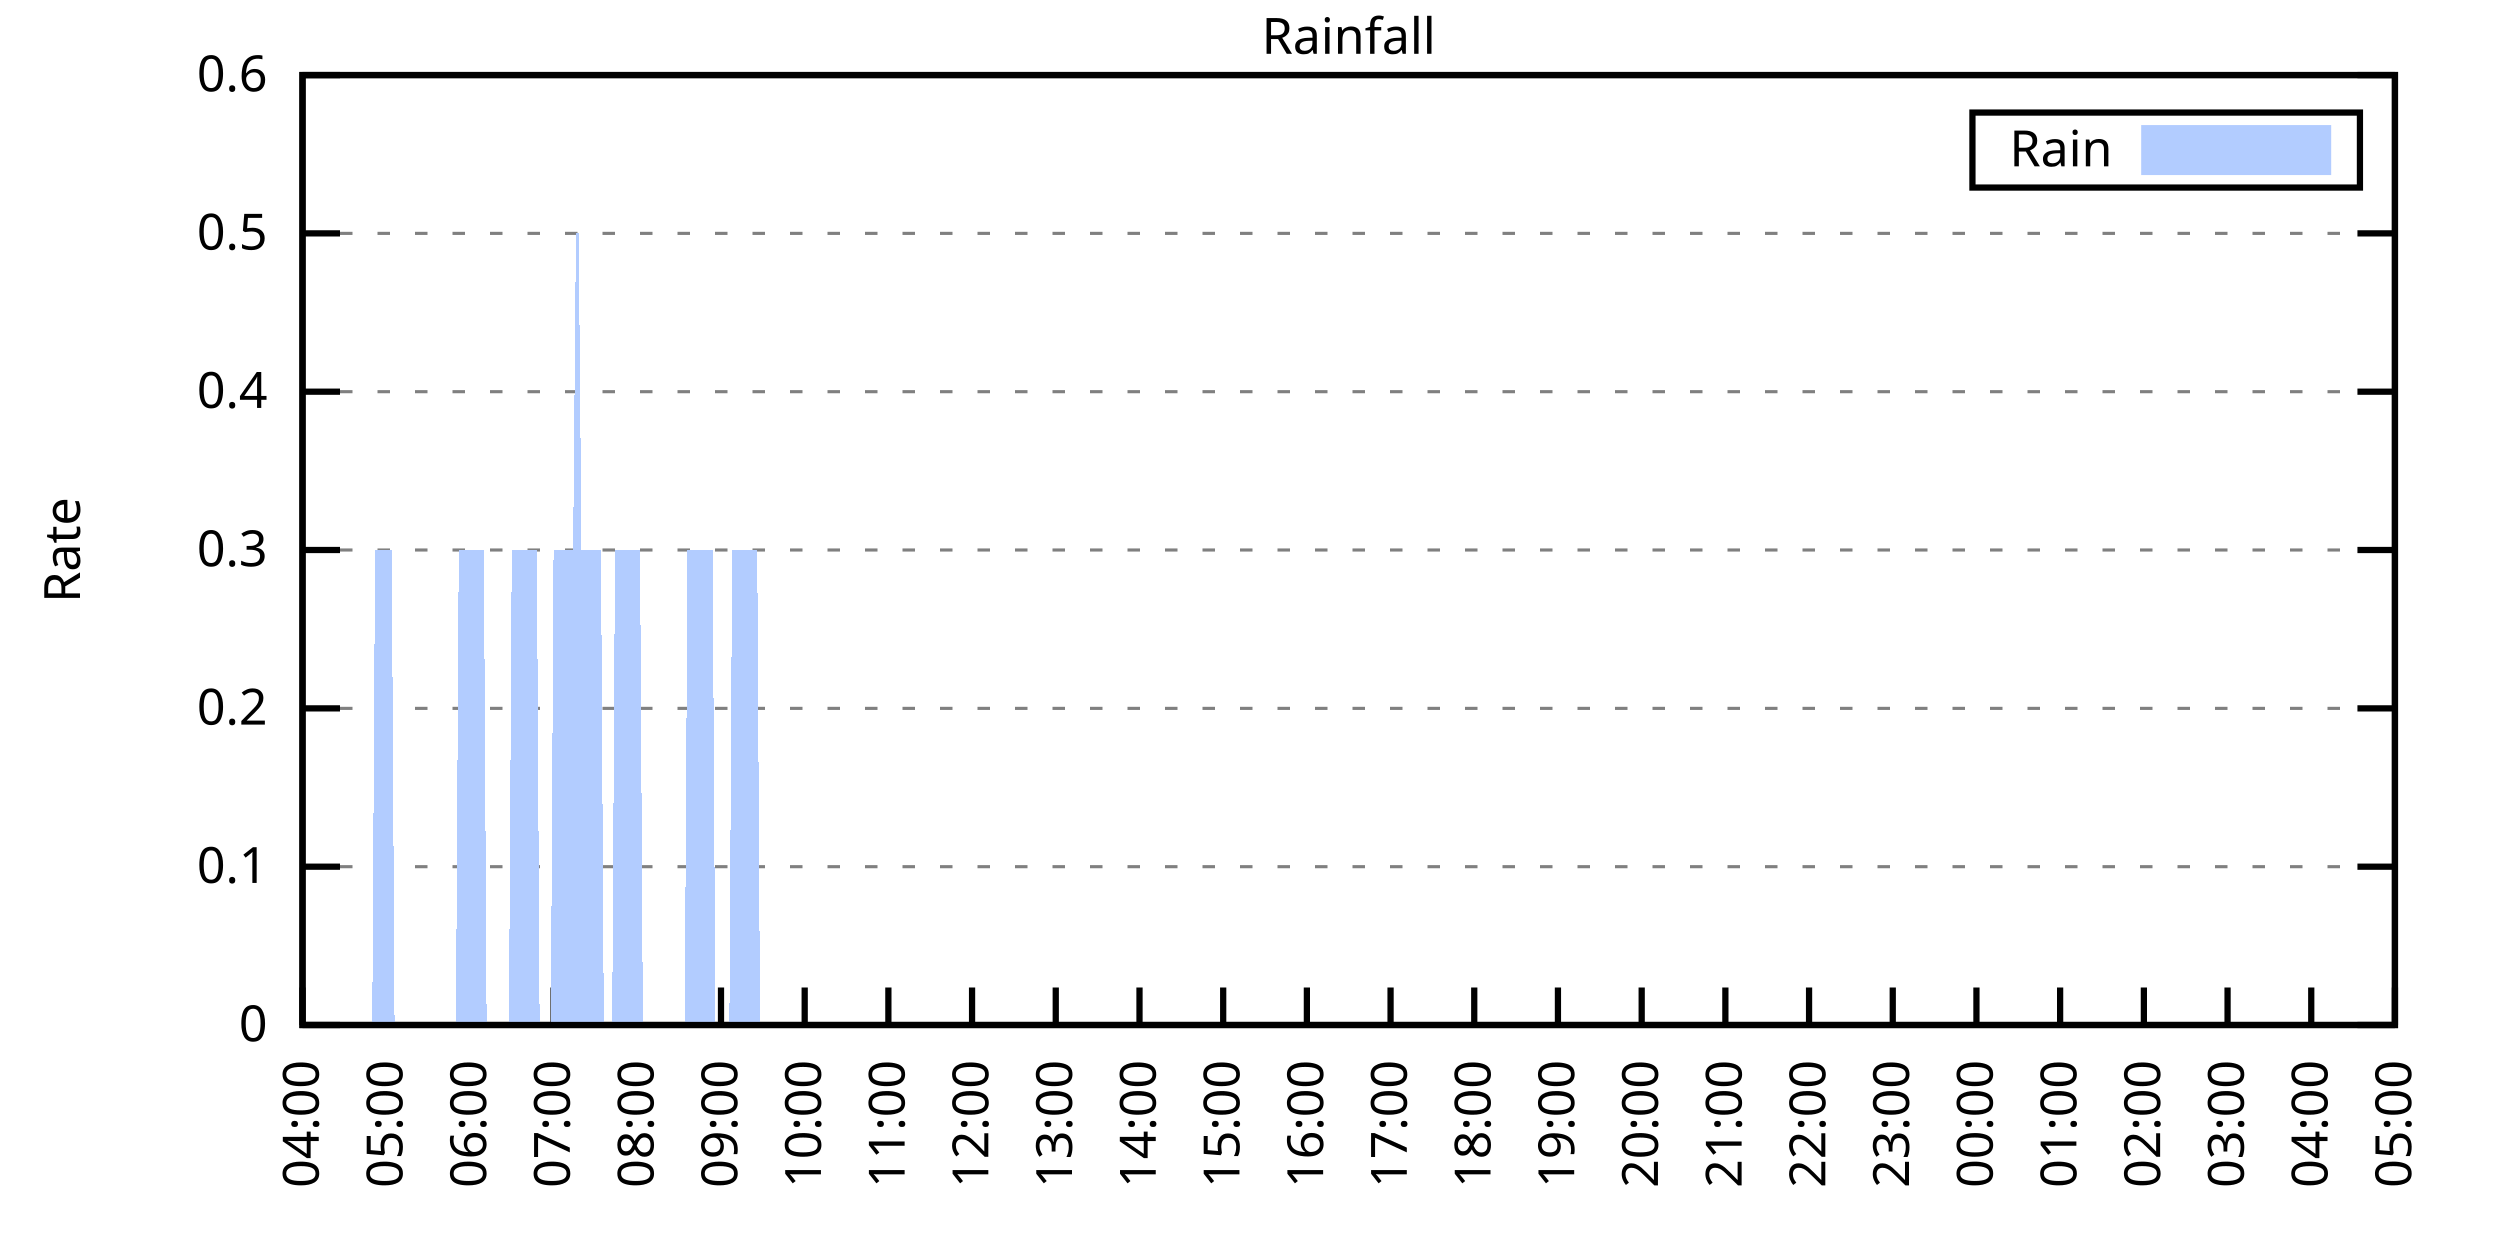
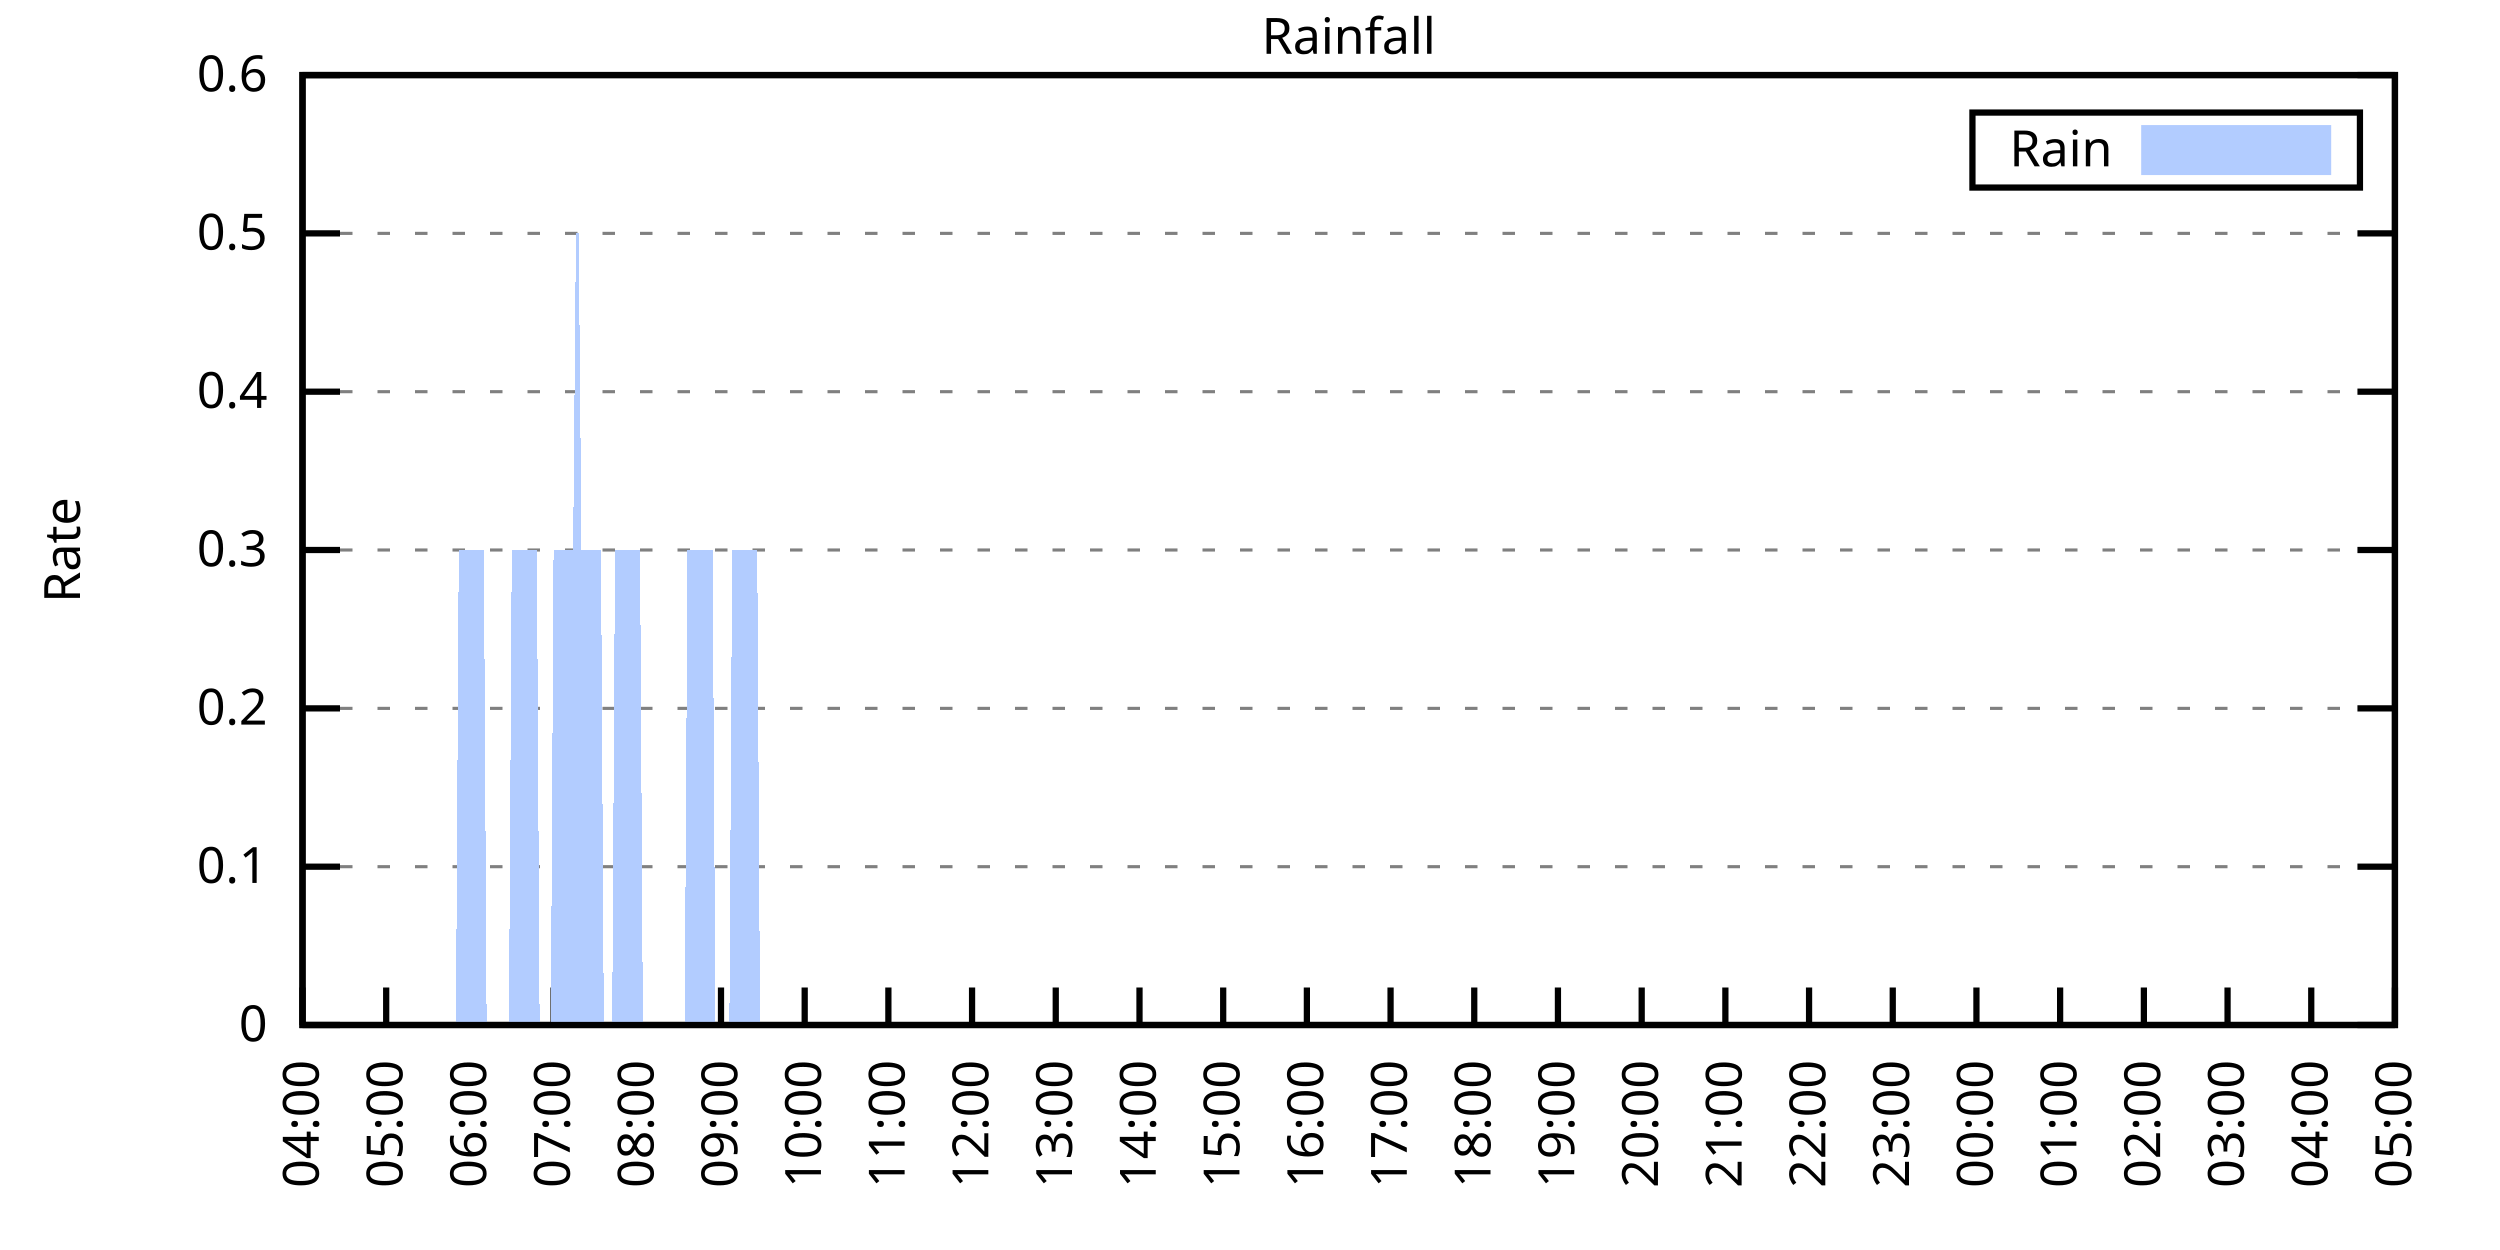
<svg xmlns="http://www.w3.org/2000/svg" xmlns:xlink="http://www.w3.org/1999/xlink" width="400" height="200" viewBox="0 0 400 200">
  <g id="gnuplot_canvas">
    <rect x="0" y="0" width="400" height="200" fill="none" />
    <defs>
      <circle id="gpDot" r="0.5" stroke-width="0.5" stroke="currentColor" />
      <path id="gpPt0" stroke-width="0.333" stroke="currentColor" d="M-1,0 h2 M0,-1 v2" />
      <path id="gpPt1" stroke-width="0.333" stroke="currentColor" d="M-1,-1 L1,1 M1,-1 L-1,1" />
      <path id="gpPt2" stroke-width="0.333" stroke="currentColor" d="M-1,0 L1,0 M0,-1 L0,1 M-1,-1 L1,1 M-1,1 L1,-1" />
      <rect id="gpPt3" stroke-width="0.333" stroke="currentColor" x="-1" y="-1" width="2" height="2" />
      <rect id="gpPt4" stroke-width="0.333" stroke="currentColor" fill="currentColor" x="-1" y="-1" width="2" height="2" />
      <circle id="gpPt5" stroke-width="0.333" stroke="currentColor" cx="0" cy="0" r="1" />
      <use xlink:href="#gpPt5" id="gpPt6" fill="currentColor" stroke="none" />
      <path id="gpPt7" stroke-width="0.333" stroke="currentColor" d="M0,-1.33 L-1.33,0.67 L1.33,0.67 z" />
      <use xlink:href="#gpPt7" id="gpPt8" fill="currentColor" stroke="none" />
      <use xlink:href="#gpPt7" id="gpPt9" stroke="currentColor" transform="rotate(180)" />
      <use xlink:href="#gpPt9" id="gpPt10" fill="currentColor" stroke="none" />
      <use xlink:href="#gpPt3" id="gpPt11" stroke="currentColor" transform="rotate(45)" />
      <use xlink:href="#gpPt11" id="gpPt12" fill="currentColor" stroke="none" />
      <path id="gpPt13" stroke-width="0.333" stroke="currentColor" d="M0,1.330 L1.265,0.411 L0.782,-1.067 L-0.782,-1.076 L-1.265,0.411 z" />
      <use xlink:href="#gpPt13" id="gpPt14" fill="currentColor" stroke="none" />
      <filter id="textbox" filterUnits="objectBoundingBox" x="0" y="0" height="1" width="1">
        <feFlood flood-color="white" flood-opacity="1" result="bgnd" />
        <feComposite in="SourceGraphic" in2="bgnd" operator="atop" />
      </filter>
      <filter id="greybox" filterUnits="objectBoundingBox" x="0" y="0" height="1" width="1">
        <feFlood flood-color="lightgrey" flood-opacity="1" result="grey" />
        <feComposite in="SourceGraphic" in2="grey" operator="atop" />
      </filter>
    </defs>
    <g fill="none" color="white" stroke="currentColor" stroke-width="1.00" stroke-linecap="butt" stroke-linejoin="miter">
</g>
    <g fill="none" color="black" stroke="currentColor" stroke-width="1.00" stroke-linecap="butt" stroke-linejoin="miter">
      <g stroke="none" shape-rendering="crispEdges">
        <polygon fill="rgb(255, 255, 255)" points="48.40,164.00 383.18,164.00 383.18,12.02 48.40,12.02 " />
      </g>
    </g>
    <g fill="none" color="black" stroke="currentColor" stroke-width="1.00" stroke-linecap="butt" stroke-linejoin="miter">
</g>
    <g fill="none" color="black" stroke="black" stroke-width="0.50" stroke-linecap="butt" stroke-linejoin="miter">
</g>
    <g fill="none" color="gray" stroke="currentColor" stroke-width="0.50" stroke-linecap="butt" stroke-linejoin="miter">
      <path stroke="gray" stroke-dasharray="2,4" class="gridline" d="M48.40,164.00 L383.19,164.00  " />
    </g>
    <g fill="none" color="gray" stroke="gray" stroke-width="1.00" stroke-linecap="butt" stroke-linejoin="miter">
</g>
    <g fill="none" color="black" stroke="currentColor" stroke-width="1.00" stroke-linecap="butt" stroke-linejoin="miter">
      <path stroke="black" d="M48.40,164.00 L54.40,164.00 M383.19,164.00 L377.19,164.00  " />
      <g transform="translate(42.80,166.60)" stroke="none" fill="black" font-family="Sans" font-size="8.00" text-anchor="end">
        <text>
          <tspan font-family="Sans"> 0</tspan>
        </text>
      </g>
    </g>
    <g fill="none" color="black" stroke="currentColor" stroke-width="1.00" stroke-linecap="butt" stroke-linejoin="miter">
</g>
    <g fill="none" color="black" stroke="black" stroke-width="0.50" stroke-linecap="butt" stroke-linejoin="miter">
</g>
    <g fill="none" color="gray" stroke="currentColor" stroke-width="0.50" stroke-linecap="butt" stroke-linejoin="miter">
      <path stroke="gray" stroke-dasharray="2,4" class="gridline" d="M48.40,138.67 L383.19,138.67  " />
    </g>
    <g fill="none" color="gray" stroke="gray" stroke-width="1.00" stroke-linecap="butt" stroke-linejoin="miter">
</g>
    <g fill="none" color="black" stroke="currentColor" stroke-width="1.00" stroke-linecap="butt" stroke-linejoin="miter">
      <path stroke="black" d="M48.40,138.67 L54.40,138.67 M383.19,138.67 L377.19,138.67  " />
      <g transform="translate(42.80,141.27)" stroke="none" fill="black" font-family="Sans" font-size="8.00" text-anchor="end">
        <text>
          <tspan font-family="Sans"> 0.1</tspan>
        </text>
      </g>
    </g>
    <g fill="none" color="black" stroke="currentColor" stroke-width="1.00" stroke-linecap="butt" stroke-linejoin="miter">
</g>
    <g fill="none" color="black" stroke="black" stroke-width="0.50" stroke-linecap="butt" stroke-linejoin="miter">
</g>
    <g fill="none" color="gray" stroke="currentColor" stroke-width="0.50" stroke-linecap="butt" stroke-linejoin="miter">
      <path stroke="gray" stroke-dasharray="2,4" class="gridline" d="M48.40,113.34 L383.19,113.34  " />
    </g>
    <g fill="none" color="gray" stroke="gray" stroke-width="1.00" stroke-linecap="butt" stroke-linejoin="miter">
</g>
    <g fill="none" color="black" stroke="currentColor" stroke-width="1.00" stroke-linecap="butt" stroke-linejoin="miter">
      <path stroke="black" d="M48.40,113.34 L54.40,113.34 M383.19,113.34 L377.19,113.34  " />
      <g transform="translate(42.80,115.94)" stroke="none" fill="black" font-family="Sans" font-size="8.00" text-anchor="end">
        <text>
          <tspan font-family="Sans"> 0.2</tspan>
        </text>
      </g>
    </g>
    <g fill="none" color="black" stroke="currentColor" stroke-width="1.00" stroke-linecap="butt" stroke-linejoin="miter">
</g>
    <g fill="none" color="black" stroke="black" stroke-width="0.50" stroke-linecap="butt" stroke-linejoin="miter">
</g>
    <g fill="none" color="gray" stroke="currentColor" stroke-width="0.50" stroke-linecap="butt" stroke-linejoin="miter">
      <path stroke="gray" stroke-dasharray="2,4" class="gridline" d="M48.40,88.00 L383.19,88.00  " />
    </g>
    <g fill="none" color="gray" stroke="gray" stroke-width="1.00" stroke-linecap="butt" stroke-linejoin="miter">
</g>
    <g fill="none" color="black" stroke="currentColor" stroke-width="1.00" stroke-linecap="butt" stroke-linejoin="miter">
      <path stroke="black" d="M48.40,88.00 L54.40,88.00 M383.19,88.00 L377.19,88.00  " />
      <g transform="translate(42.80,90.60)" stroke="none" fill="black" font-family="Sans" font-size="8.00" text-anchor="end">
        <text>
          <tspan font-family="Sans"> 0.3</tspan>
        </text>
      </g>
    </g>
    <g fill="none" color="black" stroke="currentColor" stroke-width="1.00" stroke-linecap="butt" stroke-linejoin="miter">
</g>
    <g fill="none" color="black" stroke="black" stroke-width="0.50" stroke-linecap="butt" stroke-linejoin="miter">
</g>
    <g fill="none" color="gray" stroke="currentColor" stroke-width="0.50" stroke-linecap="butt" stroke-linejoin="miter">
      <path stroke="gray" stroke-dasharray="2,4" class="gridline" d="M48.40,62.67 L383.19,62.67  " />
    </g>
    <g fill="none" color="gray" stroke="gray" stroke-width="1.00" stroke-linecap="butt" stroke-linejoin="miter">
</g>
    <g fill="none" color="black" stroke="currentColor" stroke-width="1.00" stroke-linecap="butt" stroke-linejoin="miter">
      <path stroke="black" d="M48.40,62.67 L54.40,62.67 M383.19,62.67 L377.19,62.67  " />
      <g transform="translate(42.80,65.27)" stroke="none" fill="black" font-family="Sans" font-size="8.00" text-anchor="end">
        <text>
          <tspan font-family="Sans"> 0.4</tspan>
        </text>
      </g>
    </g>
    <g fill="none" color="black" stroke="currentColor" stroke-width="1.00" stroke-linecap="butt" stroke-linejoin="miter">
</g>
    <g fill="none" color="black" stroke="black" stroke-width="0.50" stroke-linecap="butt" stroke-linejoin="miter">
</g>
    <g fill="none" color="gray" stroke="currentColor" stroke-width="0.50" stroke-linecap="butt" stroke-linejoin="miter">
      <path stroke="gray" stroke-dasharray="2,4" class="gridline" d="M48.40,37.34 L383.19,37.34  " />
    </g>
    <g fill="none" color="gray" stroke="gray" stroke-width="1.00" stroke-linecap="butt" stroke-linejoin="miter">
</g>
    <g fill="none" color="black" stroke="currentColor" stroke-width="1.00" stroke-linecap="butt" stroke-linejoin="miter">
      <path stroke="black" d="M48.40,37.34 L54.40,37.34 M383.19,37.34 L377.19,37.34  " />
      <g transform="translate(42.80,39.94)" stroke="none" fill="black" font-family="Sans" font-size="8.00" text-anchor="end">
        <text>
          <tspan font-family="Sans"> 0.5</tspan>
        </text>
      </g>
    </g>
    <g fill="none" color="black" stroke="currentColor" stroke-width="1.00" stroke-linecap="butt" stroke-linejoin="miter">
</g>
    <g fill="none" color="black" stroke="black" stroke-width="0.50" stroke-linecap="butt" stroke-linejoin="miter">
</g>
    <g fill="none" color="gray" stroke="currentColor" stroke-width="0.50" stroke-linecap="butt" stroke-linejoin="miter">
      <path stroke="gray" stroke-dasharray="2,4" class="gridline" d="M48.40,12.01 L383.19,12.01  " />
    </g>
    <g fill="none" color="gray" stroke="gray" stroke-width="1.00" stroke-linecap="butt" stroke-linejoin="miter">
</g>
    <g fill="none" color="black" stroke="currentColor" stroke-width="1.00" stroke-linecap="butt" stroke-linejoin="miter">
      <path stroke="black" d="M48.40,12.01 L54.40,12.01 M383.19,12.01 L377.19,12.01  " />
      <g transform="translate(42.80,14.61)" stroke="none" fill="black" font-family="Sans" font-size="8.00" text-anchor="end">
        <text>
          <tspan font-family="Sans"> 0.6</tspan>
        </text>
      </g>
    </g>
    <g fill="none" color="black" stroke="currentColor" stroke-width="1.00" stroke-linecap="butt" stroke-linejoin="miter">
      <path stroke="black" d="M48.40,164.00 L48.40,158.00  " />
      <g transform="translate(51.00,169.60) rotate(270.00)" stroke="none" fill="black" font-family="Sans" font-size="8.00" text-anchor="end">
        <text>
          <tspan font-family="Sans">04:00</tspan>
        </text>
      </g>
    </g>
    <g fill="none" color="black" stroke="currentColor" stroke-width="1.00" stroke-linecap="butt" stroke-linejoin="miter">
      <path stroke="black" d="M61.79,164.00 L61.79,158.00  " />
      <g transform="translate(64.39,169.60) rotate(270.00)" stroke="none" fill="black" font-family="Sans" font-size="8.00" text-anchor="end">
        <text>
          <tspan font-family="Sans">05:00</tspan>
        </text>
      </g>
    </g>
    <g fill="none" color="black" stroke="currentColor" stroke-width="1.00" stroke-linecap="butt" stroke-linejoin="miter">
      <path stroke="black" d="M75.18,164.00 L75.18,158.00  " />
      <g transform="translate(77.78,169.60) rotate(270.00)" stroke="none" fill="black" font-family="Sans" font-size="8.00" text-anchor="end">
        <text>
          <tspan font-family="Sans">06:00</tspan>
        </text>
      </g>
    </g>
    <g fill="none" color="black" stroke="currentColor" stroke-width="1.00" stroke-linecap="butt" stroke-linejoin="miter">
      <path stroke="black" d="M88.57,164.00 L88.57,158.00  " />
      <g transform="translate(91.17,169.60) rotate(270.00)" stroke="none" fill="black" font-family="Sans" font-size="8.00" text-anchor="end">
        <text>
          <tspan font-family="Sans">07:00</tspan>
        </text>
      </g>
    </g>
    <g fill="none" color="black" stroke="currentColor" stroke-width="1.00" stroke-linecap="butt" stroke-linejoin="miter">
      <path stroke="black" d="M101.97,164.00 L101.97,158.00  " />
      <g transform="translate(104.57,169.60) rotate(270.00)" stroke="none" fill="black" font-family="Sans" font-size="8.00" text-anchor="end">
        <text>
          <tspan font-family="Sans">08:00</tspan>
        </text>
      </g>
    </g>
    <g fill="none" color="black" stroke="currentColor" stroke-width="1.00" stroke-linecap="butt" stroke-linejoin="miter">
      <path stroke="black" d="M115.36,164.00 L115.36,158.00  " />
      <g transform="translate(117.96,169.60) rotate(270.00)" stroke="none" fill="black" font-family="Sans" font-size="8.00" text-anchor="end">
        <text>
          <tspan font-family="Sans">09:00</tspan>
        </text>
      </g>
    </g>
    <g fill="none" color="black" stroke="currentColor" stroke-width="1.00" stroke-linecap="butt" stroke-linejoin="miter">
      <path stroke="black" d="M128.75,164.00 L128.75,158.00  " />
      <g transform="translate(131.35,169.60) rotate(270.00)" stroke="none" fill="black" font-family="Sans" font-size="8.00" text-anchor="end">
        <text>
          <tspan font-family="Sans">10:00</tspan>
        </text>
      </g>
    </g>
    <g fill="none" color="black" stroke="currentColor" stroke-width="1.00" stroke-linecap="butt" stroke-linejoin="miter">
      <path stroke="black" d="M142.14,164.00 L142.14,158.00  " />
      <g transform="translate(144.74,169.60) rotate(270.00)" stroke="none" fill="black" font-family="Sans" font-size="8.00" text-anchor="end">
        <text>
          <tspan font-family="Sans">11:00</tspan>
        </text>
      </g>
    </g>
    <g fill="none" color="black" stroke="currentColor" stroke-width="1.00" stroke-linecap="butt" stroke-linejoin="miter">
      <path stroke="black" d="M155.53,164.00 L155.53,158.00  " />
      <g transform="translate(158.13,169.60) rotate(270.00)" stroke="none" fill="black" font-family="Sans" font-size="8.00" text-anchor="end">
        <text>
          <tspan font-family="Sans">12:00</tspan>
        </text>
      </g>
    </g>
    <g fill="none" color="black" stroke="currentColor" stroke-width="1.00" stroke-linecap="butt" stroke-linejoin="miter">
      <path stroke="black" d="M168.92,164.00 L168.92,158.00  " />
      <g transform="translate(171.52,169.60) rotate(270.00)" stroke="none" fill="black" font-family="Sans" font-size="8.00" text-anchor="end">
        <text>
          <tspan font-family="Sans">13:00</tspan>
        </text>
      </g>
    </g>
    <g fill="none" color="black" stroke="currentColor" stroke-width="1.00" stroke-linecap="butt" stroke-linejoin="miter">
      <path stroke="black" d="M182.32,164.00 L182.32,158.00  " />
      <g transform="translate(184.92,169.60) rotate(270.00)" stroke="none" fill="black" font-family="Sans" font-size="8.00" text-anchor="end">
        <text>
          <tspan font-family="Sans">14:00</tspan>
        </text>
      </g>
    </g>
    <g fill="none" color="black" stroke="currentColor" stroke-width="1.00" stroke-linecap="butt" stroke-linejoin="miter">
      <path stroke="black" d="M195.71,164.00 L195.71,158.00  " />
      <g transform="translate(198.31,169.60) rotate(270.00)" stroke="none" fill="black" font-family="Sans" font-size="8.00" text-anchor="end">
        <text>
          <tspan font-family="Sans">15:00</tspan>
        </text>
      </g>
    </g>
    <g fill="none" color="black" stroke="currentColor" stroke-width="1.00" stroke-linecap="butt" stroke-linejoin="miter">
      <path stroke="black" d="M209.10,164.00 L209.10,158.00  " />
      <g transform="translate(211.70,169.60) rotate(270.00)" stroke="none" fill="black" font-family="Sans" font-size="8.00" text-anchor="end">
        <text>
          <tspan font-family="Sans">16:00</tspan>
        </text>
      </g>
    </g>
    <g fill="none" color="black" stroke="currentColor" stroke-width="1.00" stroke-linecap="butt" stroke-linejoin="miter">
      <path stroke="black" d="M222.49,164.00 L222.49,158.00  " />
      <g transform="translate(225.09,169.60) rotate(270.00)" stroke="none" fill="black" font-family="Sans" font-size="8.00" text-anchor="end">
        <text>
          <tspan font-family="Sans">17:00</tspan>
        </text>
      </g>
    </g>
    <g fill="none" color="black" stroke="currentColor" stroke-width="1.00" stroke-linecap="butt" stroke-linejoin="miter">
      <path stroke="black" d="M235.88,164.00 L235.88,158.00  " />
      <g transform="translate(238.48,169.60) rotate(270.00)" stroke="none" fill="black" font-family="Sans" font-size="8.00" text-anchor="end">
        <text>
          <tspan font-family="Sans">18:00</tspan>
        </text>
      </g>
    </g>
    <g fill="none" color="black" stroke="currentColor" stroke-width="1.00" stroke-linecap="butt" stroke-linejoin="miter">
      <path stroke="black" d="M249.27,164.00 L249.27,158.00  " />
      <g transform="translate(251.87,169.60) rotate(270.00)" stroke="none" fill="black" font-family="Sans" font-size="8.00" text-anchor="end">
        <text>
          <tspan font-family="Sans">19:00</tspan>
        </text>
      </g>
    </g>
    <g fill="none" color="black" stroke="currentColor" stroke-width="1.00" stroke-linecap="butt" stroke-linejoin="miter">
      <path stroke="black" d="M262.67,164.00 L262.67,158.00  " />
      <g transform="translate(265.27,169.60) rotate(270.00)" stroke="none" fill="black" font-family="Sans" font-size="8.00" text-anchor="end">
        <text>
          <tspan font-family="Sans">20:00</tspan>
        </text>
      </g>
    </g>
    <g fill="none" color="black" stroke="currentColor" stroke-width="1.00" stroke-linecap="butt" stroke-linejoin="miter">
      <path stroke="black" d="M276.06,164.00 L276.06,158.00  " />
      <g transform="translate(278.66,169.60) rotate(270.00)" stroke="none" fill="black" font-family="Sans" font-size="8.00" text-anchor="end">
        <text>
          <tspan font-family="Sans">21:00</tspan>
        </text>
      </g>
    </g>
    <g fill="none" color="black" stroke="currentColor" stroke-width="1.00" stroke-linecap="butt" stroke-linejoin="miter">
      <path stroke="black" d="M289.45,164.00 L289.45,158.00  " />
      <g transform="translate(292.05,169.60) rotate(270.00)" stroke="none" fill="black" font-family="Sans" font-size="8.00" text-anchor="end">
        <text>
          <tspan font-family="Sans">22:00</tspan>
        </text>
      </g>
    </g>
    <g fill="none" color="black" stroke="currentColor" stroke-width="1.00" stroke-linecap="butt" stroke-linejoin="miter">
      <path stroke="black" d="M302.84,164.00 L302.84,158.00  " />
      <g transform="translate(305.44,169.60) rotate(270.00)" stroke="none" fill="black" font-family="Sans" font-size="8.00" text-anchor="end">
        <text>
          <tspan font-family="Sans">23:00</tspan>
        </text>
      </g>
    </g>
    <g fill="none" color="black" stroke="currentColor" stroke-width="1.00" stroke-linecap="butt" stroke-linejoin="miter">
      <path stroke="black" d="M316.23,164.00 L316.23,158.00  " />
      <g transform="translate(318.83,169.60) rotate(270.00)" stroke="none" fill="black" font-family="Sans" font-size="8.00" text-anchor="end">
        <text>
          <tspan font-family="Sans">00:00</tspan>
        </text>
      </g>
    </g>
    <g fill="none" color="black" stroke="currentColor" stroke-width="1.00" stroke-linecap="butt" stroke-linejoin="miter">
      <path stroke="black" d="M329.62,164.00 L329.62,158.00  " />
      <g transform="translate(332.22,169.60) rotate(270.00)" stroke="none" fill="black" font-family="Sans" font-size="8.00" text-anchor="end">
        <text>
          <tspan font-family="Sans">01:00</tspan>
        </text>
      </g>
    </g>
    <g fill="none" color="black" stroke="currentColor" stroke-width="1.00" stroke-linecap="butt" stroke-linejoin="miter">
      <path stroke="black" d="M343.02,164.00 L343.02,158.00  " />
      <g transform="translate(345.62,169.60) rotate(270.00)" stroke="none" fill="black" font-family="Sans" font-size="8.00" text-anchor="end">
        <text>
          <tspan font-family="Sans">02:00</tspan>
        </text>
      </g>
    </g>
    <g fill="none" color="black" stroke="currentColor" stroke-width="1.00" stroke-linecap="butt" stroke-linejoin="miter">
      <path stroke="black" d="M356.41,164.00 L356.41,158.00  " />
      <g transform="translate(359.01,169.60) rotate(270.00)" stroke="none" fill="black" font-family="Sans" font-size="8.00" text-anchor="end">
        <text>
          <tspan font-family="Sans">03:00</tspan>
        </text>
      </g>
    </g>
    <g fill="none" color="black" stroke="currentColor" stroke-width="1.00" stroke-linecap="butt" stroke-linejoin="miter">
      <path stroke="black" d="M369.80,164.00 L369.80,158.00  " />
      <g transform="translate(372.40,169.60) rotate(270.00)" stroke="none" fill="black" font-family="Sans" font-size="8.00" text-anchor="end">
        <text>
          <tspan font-family="Sans">04:00</tspan>
        </text>
      </g>
    </g>
    <g fill="none" color="black" stroke="currentColor" stroke-width="1.00" stroke-linecap="butt" stroke-linejoin="miter">
      <path stroke="black" d="M383.19,164.00 L383.19,158.00  " />
      <g transform="translate(385.79,169.60) rotate(270.00)" stroke="none" fill="black" font-family="Sans" font-size="8.00" text-anchor="end">
        <text>
          <tspan font-family="Sans">05:00</tspan>
        </text>
      </g>
    </g>
    <g fill="none" color="black" stroke="currentColor" stroke-width="1.00" stroke-linecap="butt" stroke-linejoin="miter">
</g>
    <g fill="none" color="black" stroke="currentColor" stroke-width="1.00" stroke-linecap="butt" stroke-linejoin="miter">
      <path stroke="black" d="M48.40,12.01 L48.40,164.00 L383.19,164.00 L383.19,12.01 L48.40,12.01 Z  " />
    </g>
    <g fill="none" color="black" stroke="currentColor" stroke-width="1.00" stroke-linecap="butt" stroke-linejoin="miter">
</g>
    <g fill="none" color="black" stroke="currentColor" stroke-width="1.00" stroke-linecap="butt" stroke-linejoin="miter">
      <path stroke="black" d="M315.59,30.01 L315.59,18.01 L377.59,18.01 L377.59,30.01 L315.59,30.01 Z  " />
    </g>
    <g id="Rainfall_plot_1">
      <g fill="none" color="white" stroke="black" stroke-width="2.00" stroke-linecap="butt" stroke-linejoin="miter">
</g>
      <g fill="none" color="black" stroke="currentColor" stroke-width="2.00" stroke-linecap="butt" stroke-linejoin="miter">
        <g transform="translate(337.99,26.61)" stroke="none" fill="black" font-family="Sans" font-size="8.00" text-anchor="end">
          <text>
            <tspan font-family="Sans">Rain</tspan>
          </text>
        </g>
      </g>
      <g fill="none" color="black" stroke="currentColor" stroke-width="2.00" stroke-linecap="butt" stroke-linejoin="miter">
        <g stroke="none" shape-rendering="crispEdges">
          <polygon fill="rgb(178, 204, 255)" points="343.59,27.01 371.99,27.01 371.99,21.01 343.59,21.01 " />
        </g>
        <path stroke="rgb(178, 204, 255)" d="M343.59,27.01 L371.99,27.01 L371.99,21.01 L343.59,21.01 L343.59,27.01 Z  " />
      </g>
      <g fill="none" color="black" stroke="currentColor" stroke-width="2.00" stroke-linecap="butt" stroke-linejoin="miter">
        <g stroke="none" shape-rendering="crispEdges">
-           <polygon fill="rgb(178, 204, 255)" points="55.54,164.00 55.99,164.00 56.43,164.00 56.88,164.00 57.33,164.00 57.77,164.00 58.22,164.00 58.67,164.00 59.11,164.00 59.56,164.00 60.01,88.00 60.45,88.00 60.90,88.00 61.35,88.00 61.79,88.00 62.24,88.00 62.68,88.00 63.13,164.00 63.58,164.00 64.02,164.00 64.47,164.00 64.92,164.00 65.36,164.00 65.81,164.00 66.26,164.00 66.70,164.00 67.15,164.00 67.59,164.00 68.04,164.00 68.49,164.00 68.93,164.00 69.38,164.00 69.83,164.00 70.27,164.00 70.72,164.00 71.17,164.00 71.61,164.00 72.06,164.00 72.50,164.00 72.95,164.00 73.40,88.00 73.84,88.00 74.29,88.00 74.74,88.00 75.18,88.00 75.63,88.00 76.08,88.00 76.52,88.00 76.97,88.00 77.42,88.00 77.86,164.00 78.31,164.00 78.75,164.00 79.20,164.00 79.65,164.00 80.09,164.00 80.54,164.00 80.99,164.00 81.43,164.00 81.88,88.00 82.33,88.00 82.77,88.00 83.22,88.00 83.66,88.00 84.11,88.00 84.56,88.00 85.00,88.00 85.45,88.00 85.90,88.00 86.34,164.00 86.79,164.00 87.24,164.00 87.68,164.00 88.13,164.00 88.57,88.00 89.02,88.00 89.47,88.00 89.91,88.00 90.36,88.00 90.81,88.00 91.25,88.00 91.70,88.00 92.15,37.34 92.59,37.34 93.04,88.00 93.49,88.00 93.93,88.00 94.38,88.00 94.82,88.00 95.27,88.00 95.72,88.00 96.16,88.00 96.61,164.00 97.06,164.00 97.50,164.00 97.95,164.00 98.40,88.00 98.84,88.00 99.29,88.00 99.73,88.00 100.18,88.00 100.63,88.00 101.07,88.00 101.52,88.00 101.97,88.00 102.41,88.00 102.86,164.00 103.31,164.00 103.75,164.00 104.20,164.00 104.64,164.00 105.09,164.00 105.54,164.00 105.98,164.00 106.43,164.00 106.88,164.00 107.32,164.00 107.77,164.00 108.22,164.00 108.66,164.00 109.11,164.00 109.55,164.00 110.00,88.00 110.45,88.00 110.89,88.00 111.34,88.00 111.79,88.00 112.23,88.00 112.68,88.00 113.13,88.00 113.57,88.00 114.02,88.00 114.47,164.00 114.91,164.00 115.36,164.00 115.80,164.00 116.25,164.00 116.70,164.00 117.14,88.00 117.59,88.00 118.04,88.00 118.48,88.00 118.93,88.00 119.38,88.00 119.82,88.00 120.27,88.00 120.71,88.00 121.16,88.00 121.61,164.00 122.05,164.00 122.50,164.00 122.95,164.00 123.39,164.00 123.84,164.00 124.29,164.00 124.73,164.00 125.18,164.00 125.62,164.00 126.07,164.00 126.52,164.00 126.96,164.00 127.41,164.00 127.86,164.00 128.30,164.00 128.75,164.00 129.20,164.00 129.64,164.00 130.09,164.00 130.54,164.00 130.98,164.00 131.43,164.00 131.87,164.00 132.32,164.00 132.77,164.00 133.21,164.00 133.66,164.00 134.11,164.00 134.55,164.00 135.00,164.00 135.45,164.00 135.89,164.00 136.34,164.00 136.78,164.00 137.23,164.00 137.68,164.00 138.12,164.00 138.57,164.00 139.02,164.00 139.46,164.00 139.91,164.00 140.36,164.00 140.80,164.00 141.25,164.00 141.69,164.00 142.14,164.00 142.59,164.00 143.03,164.00 143.48,164.00 143.93,164.00 144.37,164.00 144.82,164.00 145.27,164.00 145.71,164.00 146.16,164.00 146.61,164.00 147.05,164.00 147.50,164.00 147.94,164.00 148.39,164.00 148.84,164.00 149.28,164.00 149.73,164.00 150.18,164.00 150.62,164.00 151.07,164.00 151.52,164.00 151.96,164.00 152.41,164.00 152.85,164.00 153.30,164.00 153.75,164.00 154.19,164.00 154.64,164.00 155.09,164.00 155.53,164.00 155.98,164.00 156.43,164.00 156.87,164.00 157.32,164.00 157.76,164.00 158.21,164.00 158.66,164.00 159.10,164.00 159.55,164.00 160.00,164.00 160.44,164.00 160.89,164.00 161.34,164.00 161.78,164.00 162.23,164.00 162.67,164.00 163.12,164.00 163.57,164.00 164.01,164.00 164.46,164.00 164.91,164.00 165.35,164.00 165.80,164.00 166.25,164.00 166.69,164.00 167.14,164.00 167.59,164.00 168.03,164.00 168.48,164.00 168.92,164.00 169.37,164.00 169.82,164.00 170.26,164.00 170.71,164.00 171.16,164.00 171.60,164.00 172.05,164.00 172.50,164.00 172.94,164.00 173.39,164.00 173.83,164.00 174.28,164.00 174.73,164.00 175.17,164.00 175.62,164.00 176.07,164.00 176.51,164.00 176.96,164.00 177.41,164.00 177.85,164.00 178.30,164.00 178.74,164.00 179.19,164.00 179.64,164.00 180.08,164.00 180.53,164.00 180.98,164.00 181.42,164.00 181.87,164.00 182.32,164.00 182.76,164.00 183.21,164.00 183.66,164.00 184.10,164.00 184.55,164.00 184.99,164.00 185.44,164.00 185.89,164.00 186.33,164.00 186.78,164.00 187.23,164.00 187.67,164.00 188.12,164.00 188.57,164.00 189.01,164.00 189.46,164.00 189.90,164.00 190.35,164.00 190.80,164.00 191.24,164.00 191.69,164.00 192.14,164.00 192.58,164.00 193.03,164.00 193.48,164.00 193.92,164.00 194.37,164.00 194.81,164.00 195.26,164.00 195.71,164.00 196.15,164.00 196.60,164.00 197.05,164.00 197.49,164.00 197.94,164.00 198.39,164.00 198.83,164.00 199.28,164.00 199.73,164.00 200.17,164.00 200.62,164.00 201.06,164.00 201.51,164.00 201.96,164.00 202.40,164.00 202.85,164.00 203.30,164.00 203.74,164.00 204.19,164.00 204.64,164.00 205.08,164.00 205.53,164.00 205.97,164.00 206.42,164.00 206.87,164.00 207.31,164.00 207.76,164.00 208.21,164.00 208.65,164.00 209.10,164.00 209.55,164.00 209.99,164.00 210.44,164.00 210.88,164.00 211.33,164.00 211.78,164.00 212.22,164.00 212.67,164.00 213.12,164.00 213.56,164.00 214.01,164.00 214.46,164.00 214.90,164.00 215.35,164.00 215.80,164.00 216.24,164.00 216.69,164.00 217.13,164.00 217.58,164.00 218.03,164.00 218.47,164.00 218.92,164.00 219.37,164.00 219.81,164.00 220.26,164.00 220.71,164.00 221.15,164.00 221.60,164.00 222.04,164.00 222.49,164.00 222.94,164.00 223.38,164.00 223.83,164.00 224.28,164.00 224.72,164.00 225.17,164.00 225.62,164.00 226.06,164.00 226.51,164.00 226.95,164.00 227.40,164.00 227.85,164.00 228.29,164.00 228.74,164.00 229.19,164.00 229.63,164.00 230.08,164.00 230.53,164.00 230.97,164.00 231.42,164.00 231.86,164.00 232.31,164.00 232.76,164.00 233.20,164.00 233.65,164.00 234.10,164.00 234.54,164.00 234.99,164.00 235.44,164.00 235.88,164.00 236.33,164.00 236.78,164.00 237.22,164.00 237.67,164.00 238.11,164.00 238.56,164.00 239.01,164.00 239.45,164.00 239.90,164.00 240.35,164.00 240.79,164.00 241.24,164.00 241.69,164.00 242.13,164.00 242.58,164.00 243.02,164.00 243.47,164.00 243.92,164.00 244.36,164.00 244.81,164.00 245.26,164.00 245.70,164.00 246.15,164.00 246.60,164.00 247.04,164.00 247.49,164.00 247.93,164.00 248.38,164.00 248.83,164.00 249.27,164.00 249.72,164.00 250.17,164.00 250.61,164.00 251.06,164.00 251.51,164.00 251.95,164.00 252.40,164.00 252.85,164.00 253.29,164.00 253.74,164.00 254.18,164.00 254.63,164.00 255.08,164.00 255.52,164.00 255.97,164.00 256.42,164.00 256.86,164.00 257.31,164.00 257.76,164.00 258.20,164.00 258.65,164.00 259.09,164.00 259.54,164.00 259.99,164.00 260.43,164.00 260.88,164.00 261.33,164.00 261.77,164.00 262.22,164.00 262.67,164.00 263.11,164.00 263.56,164.00 264.00,164.00 264.45,164.00 264.90,164.00 265.34,164.00 265.79,164.00 266.24,164.00 266.68,164.00 267.13,164.00 267.58,164.00 268.02,164.00 268.47,164.00 268.92,164.00 269.36,164.00 269.81,164.00 270.25,164.00 270.70,164.00 271.15,164.00 271.59,164.00 272.04,164.00 272.49,164.00 272.93,164.00 273.38,164.00 273.83,164.00 274.27,164.00 274.72,164.00 275.16,164.00 275.61,164.00 276.06,164.00 276.50,164.00 276.95,164.00 277.40,164.00 277.84,164.00 278.29,164.00 278.74,164.00 279.18,164.00 279.63,164.00 280.07,164.00 280.52,164.00 280.97,164.00 281.41,164.00 281.86,164.00 282.31,164.00 282.75,164.00 283.20,164.00 283.65,164.00 284.09,164.00 284.54,164.00 284.98,164.00 285.43,164.00 285.88,164.00 286.32,164.00 286.77,164.00 287.22,164.00 287.66,164.00 288.11,164.00 288.56,164.00 289.00,164.00 289.45,164.00 289.90,164.00 290.34,164.00 290.79,164.00 291.23,164.00 291.68,164.00 292.13,164.00 292.57,164.00 293.02,164.00 293.47,164.00 293.91,164.00 294.36,164.00 294.81,164.00 295.25,164.00 295.70,164.00 296.14,164.00 296.59,164.00 297.04,164.00 297.48,164.00 297.93,164.00 298.38,164.00 298.82,164.00 299.27,164.00 299.72,164.00 300.16,164.00 300.61,164.00 301.05,164.00 301.50,164.00 301.95,164.00 302.39,164.00 302.84,164.00 303.29,164.00 303.73,164.00 304.18,164.00 304.63,164.00 305.07,164.00 305.52,164.00 305.97,164.00 306.41,164.00 306.86,164.00 307.30,164.00 307.75,164.00 308.20,164.00 308.64,164.00 309.09,164.00 309.54,164.00 309.98,164.00 310.43,164.00 310.88,164.00 311.32,164.00 311.77,164.00 312.21,164.00 312.66,164.00 313.11,164.00 313.55,164.00 314.00,164.00 314.45,164.00 314.89,164.00 315.34,164.00 315.79,164.00 316.23,164.00 316.68,164.00 317.12,164.00 317.57,164.00 318.02,164.00 318.46,164.00 318.91,164.00 319.36,164.00 319.80,164.00 320.25,164.00 320.70,164.00 321.14,164.00 321.59,164.00 322.04,164.00 322.48,164.00 322.93,164.00 323.37,164.00 323.82,164.00 324.27,164.00 324.71,164.00 325.16,164.00 325.61,164.00 326.05,164.00 326.50,164.00 326.95,164.00 327.39,164.00 327.84,164.00 328.28,164.00 328.73,164.00 329.18,164.00 329.62,164.00 330.07,164.00 330.52,164.00 330.96,164.00 331.41,164.00 331.86,164.00 332.30,164.00 332.75,164.00 333.19,164.00 333.64,164.00 334.09,164.00 334.53,164.00 334.98,164.00 335.43,164.00 335.87,164.00 336.32,164.00 336.77,164.00 337.21,164.00 337.66,164.00 338.10,164.00 338.55,164.00 339.00,164.00 339.44,164.00 339.89,164.00 340.34,164.00 340.78,164.00 341.23,164.00 341.68,164.00 342.12,164.00 342.57,164.00 343.02,164.00 343.46,164.00 343.91,164.00 344.35,164.00 344.80,164.00 345.25,164.00 345.69,164.00 346.14,164.00 346.59,164.00 347.03,164.00 347.48,164.00 347.93,164.00 348.37,164.00 348.82,164.00 349.26,164.00 349.71,164.00 350.16,164.00 350.60,164.00 351.05,164.00 351.50,164.00 351.94,164.00 352.39,164.00 352.84,164.00 353.28,164.00 353.73,164.00 354.17,164.00 354.62,164.00 355.07,164.00 355.51,164.00 355.96,164.00 356.41,164.00 356.85,164.00 357.30,164.00 357.75,164.00 358.19,164.00 358.64,164.00 359.09,164.00 359.53,164.00 359.98,164.00 360.42,164.00 360.87,164.00 361.32,164.00 361.76,164.00 362.21,164.00 362.66,164.00 363.10,164.00 363.55,164.00 364.00,164.00 364.44,164.00 364.89,164.00 365.33,164.00 365.78,164.00 366.23,164.00 366.67,164.00 367.12,164.00 367.57,164.00 368.01,164.00 368.46,164.00 368.91,164.00 369.35,164.00 369.80,164.00 370.24,164.00 370.69,164.00 371.14,164.00 371.58,164.00 372.03,164.00 372.48,164.00 372.92,164.00 373.37,164.00 373.82,164.00 374.26,164.00 374.71,164.00 375.16,164.00 375.60,164.00 376.05,164.00 376.49,164.00 376.49,164.00 55.54,164.00 " />
+           <polygon fill="rgb(178, 204, 255)" points="58.67,164.00 59.11,164.00 59.56,164.00 60.01,164.00 60.45,164.00 60.90,164.00 61.35,164.00 61.79,164.00 62.24,164.00 62.68,164.00 63.13,164.00 63.58,164.00 64.02,164.00 64.47,164.00 64.92,164.00 65.36,164.00 65.81,164.00 66.26,164.00 66.70,164.00 67.15,164.00 67.59,164.00 68.04,164.00 68.49,164.00 68.93,164.00 69.38,164.00 69.83,164.00 70.27,164.00 70.72,164.00 71.17,164.00 71.61,164.00 72.06,164.00 72.50,164.00 72.95,164.00 73.40,88.00 73.84,88.00 74.29,88.00 74.74,88.00 75.18,88.00 75.63,88.00 76.08,88.00 76.52,88.00 76.97,88.00 77.42,88.00 77.86,164.00 78.31,164.00 78.75,164.00 79.20,164.00 79.65,164.00 80.09,164.00 80.54,164.00 80.99,164.00 81.43,164.00 81.88,88.00 82.33,88.00 82.77,88.00 83.22,88.00 83.66,88.00 84.11,88.00 84.56,88.00 85.00,88.00 85.45,88.00 85.90,88.00 86.34,164.00 86.79,164.00 87.24,164.00 87.68,164.00 88.13,164.00 88.57,88.00 89.02,88.00 89.47,88.00 89.91,88.00 90.36,88.00 90.81,88.00 91.25,88.00 91.70,88.00 92.15,37.34 92.59,37.34 93.04,88.00 93.49,88.00 93.93,88.00 94.38,88.00 94.82,88.00 95.27,88.00 95.72,88.00 96.16,88.00 96.61,164.00 97.06,164.00 97.50,164.00 97.95,164.00 98.40,88.00 98.84,88.00 99.29,88.00 99.73,88.00 100.18,88.00 100.63,88.00 101.07,88.00 101.52,88.00 101.97,88.00 102.41,88.00 102.86,164.00 103.31,164.00 103.75,164.00 104.20,164.00 104.64,164.00 105.09,164.00 105.54,164.00 105.98,164.00 106.43,164.00 106.88,164.00 107.32,164.00 107.77,164.00 108.22,164.00 108.66,164.00 109.11,164.00 109.55,164.00 110.00,88.00 110.45,88.00 110.89,88.00 111.34,88.00 111.79,88.00 112.23,88.00 112.68,88.00 113.13,88.00 113.57,88.00 114.02,88.00 114.47,164.00 114.91,164.00 115.36,164.00 115.80,164.00 116.25,164.00 116.70,164.00 117.14,88.00 117.59,88.00 118.04,88.00 118.48,88.00 118.93,88.00 119.38,88.00 119.82,88.00 120.27,88.00 120.71,88.00 121.16,88.00 121.61,164.00 122.05,164.00 122.50,164.00 122.95,164.00 123.39,164.00 123.84,164.00 124.29,164.00 124.73,164.00 125.18,164.00 125.62,164.00 126.07,164.00 126.52,164.00 126.96,164.00 127.41,164.00 127.86,164.00 128.30,164.00 128.75,164.00 129.20,164.00 129.64,164.00 130.09,164.00 130.54,164.00 130.98,164.00 131.43,164.00 131.87,164.00 132.32,164.00 132.77,164.00 133.21,164.00 133.66,164.00 134.11,164.00 134.55,164.00 135.00,164.00 135.45,164.00 135.89,164.00 136.34,164.00 136.78,164.00 137.23,164.00 137.68,164.00 138.12,164.00 138.57,164.00 139.02,164.00 139.46,164.00 139.91,164.00 140.36,164.00 140.80,164.00 141.25,164.00 141.69,164.00 142.14,164.00 142.59,164.00 143.03,164.00 143.48,164.00 143.93,164.00 144.37,164.00 144.82,164.00 145.27,164.00 145.71,164.00 146.16,164.00 146.61,164.00 147.05,164.00 147.50,164.00 147.94,164.00 148.39,164.00 148.84,164.00 149.28,164.00 149.73,164.00 150.18,164.00 150.62,164.00 151.07,164.00 151.52,164.00 151.96,164.00 152.41,164.00 152.85,164.00 153.30,164.00 153.75,164.00 154.19,164.00 154.64,164.00 155.09,164.00 155.53,164.00 155.98,164.00 156.43,164.00 156.87,164.00 157.32,164.00 157.76,164.00 158.21,164.00 158.66,164.00 159.10,164.00 159.55,164.00 160.00,164.00 160.44,164.00 160.89,164.00 161.34,164.00 161.78,164.00 162.23,164.00 162.67,164.00 163.12,164.00 163.57,164.00 164.01,164.00 164.46,164.00 164.91,164.00 165.35,164.00 165.80,164.00 166.25,164.00 166.69,164.00 167.14,164.00 167.59,164.00 168.03,164.00 168.48,164.00 168.92,164.00 169.37,164.00 169.82,164.00 170.26,164.00 170.71,164.00 171.16,164.00 171.60,164.00 172.05,164.00 172.50,164.00 172.94,164.00 173.39,164.00 173.83,164.00 174.28,164.00 174.73,164.00 175.17,164.00 175.62,164.00 176.07,164.00 176.51,164.00 176.96,164.00 177.41,164.00 177.85,164.00 178.30,164.00 178.74,164.00 179.19,164.00 179.64,164.00 180.08,164.00 180.53,164.00 180.98,164.00 181.42,164.00 181.87,164.00 182.32,164.00 182.76,164.00 183.21,164.00 183.66,164.00 184.10,164.00 184.55,164.00 184.99,164.00 185.44,164.00 185.89,164.00 186.33,164.00 186.78,164.00 187.23,164.00 187.67,164.00 188.12,164.00 188.57,164.00 189.01,164.00 189.46,164.00 189.90,164.00 190.35,164.00 190.80,164.00 191.24,164.00 191.69,164.00 192.14,164.00 192.58,164.00 193.03,164.00 193.48,164.00 193.92,164.00 194.37,164.00 194.81,164.00 195.26,164.00 195.71,164.00 196.15,164.00 196.60,164.00 197.05,164.00 197.49,164.00 197.94,164.00 198.39,164.00 198.83,164.00 199.28,164.00 199.73,164.00 200.17,164.00 200.62,164.00 201.06,164.00 201.51,164.00 201.96,164.00 202.40,164.00 202.85,164.00 203.30,164.00 203.74,164.00 204.19,164.00 204.64,164.00 205.08,164.00 205.53,164.00 205.97,164.00 206.42,164.00 206.87,164.00 207.31,164.00 207.76,164.00 208.21,164.00 208.65,164.00 209.10,164.00 209.55,164.00 209.99,164.00 210.44,164.00 210.88,164.00 211.33,164.00 211.78,164.00 212.22,164.00 212.67,164.00 213.12,164.00 213.56,164.00 214.01,164.00 214.46,164.00 214.90,164.00 215.35,164.00 215.80,164.00 216.24,164.00 216.69,164.00 217.13,164.00 217.58,164.00 218.03,164.00 218.47,164.00 218.92,164.00 219.37,164.00 219.81,164.00 220.26,164.00 220.71,164.00 221.15,164.00 221.60,164.00 222.04,164.00 222.49,164.00 222.94,164.00 223.38,164.00 223.83,164.00 224.28,164.00 224.72,164.00 225.17,164.00 225.62,164.00 226.06,164.00 226.51,164.00 226.95,164.00 227.40,164.00 227.85,164.00 228.29,164.00 228.74,164.00 229.19,164.00 229.63,164.00 230.08,164.00 230.53,164.00 230.97,164.00 231.42,164.00 231.86,164.00 232.31,164.00 232.76,164.00 233.20,164.00 233.65,164.00 234.10,164.00 234.54,164.00 234.99,164.00 235.44,164.00 235.88,164.00 236.33,164.00 236.78,164.00 237.22,164.00 237.67,164.00 238.11,164.00 238.56,164.00 239.01,164.00 239.45,164.00 239.90,164.00 240.35,164.00 240.79,164.00 241.24,164.00 241.69,164.00 242.13,164.00 242.58,164.00 243.02,164.00 243.47,164.00 243.92,164.00 244.36,164.00 244.81,164.00 245.26,164.00 245.70,164.00 246.15,164.00 246.60,164.00 247.04,164.00 247.49,164.00 247.93,164.00 248.38,164.00 248.83,164.00 249.27,164.00 249.72,164.00 250.17,164.00 250.61,164.00 251.06,164.00 251.51,164.00 251.95,164.00 252.40,164.00 252.85,164.00 253.29,164.00 253.74,164.00 254.18,164.00 254.63,164.00 255.08,164.00 255.52,164.00 255.97,164.00 256.42,164.00 256.86,164.00 257.31,164.00 257.76,164.00 258.20,164.00 258.65,164.00 259.09,164.00 259.54,164.00 259.99,164.00 260.43,164.00 260.88,164.00 261.33,164.00 261.77,164.00 262.22,164.00 262.67,164.00 263.11,164.00 263.56,164.00 264.00,164.00 264.45,164.00 264.90,164.00 265.34,164.00 265.79,164.00 266.24,164.00 266.68,164.00 267.13,164.00 267.58,164.00 268.02,164.00 268.47,164.00 268.92,164.00 269.36,164.00 269.81,164.00 270.25,164.00 270.70,164.00 271.15,164.00 271.59,164.00 272.04,164.00 272.49,164.00 272.93,164.00 273.38,164.00 273.83,164.00 274.27,164.00 274.72,164.00 275.16,164.00 275.61,164.00 276.06,164.00 276.50,164.00 276.95,164.00 277.40,164.00 277.84,164.00 278.29,164.00 278.74,164.00 279.18,164.00 279.63,164.00 280.07,164.00 280.52,164.00 280.97,164.00 281.41,164.00 281.86,164.00 282.31,164.00 282.75,164.00 283.20,164.00 283.65,164.00 284.09,164.00 284.54,164.00 284.98,164.00 285.43,164.00 285.88,164.00 286.32,164.00 286.77,164.00 287.22,164.00 287.66,164.00 288.11,164.00 288.56,164.00 289.00,164.00 289.45,164.00 289.90,164.00 290.34,164.00 290.79,164.00 291.23,164.00 291.68,164.00 292.13,164.00 292.57,164.00 293.02,164.00 293.47,164.00 293.91,164.00 294.36,164.00 294.81,164.00 295.25,164.00 295.70,164.00 296.14,164.00 296.59,164.00 297.04,164.00 297.48,164.00 297.93,164.00 298.38,164.00 298.82,164.00 299.27,164.00 299.72,164.00 300.16,164.00 300.61,164.00 301.05,164.00 301.50,164.00 301.95,164.00 302.39,164.00 302.84,164.00 303.29,164.00 303.73,164.00 304.18,164.00 304.63,164.00 305.07,164.00 305.52,164.00 305.97,164.00 306.41,164.00 306.86,164.00 307.30,164.00 307.75,164.00 308.20,164.00 308.64,164.00 309.09,164.00 309.54,164.00 309.98,164.00 310.43,164.00 310.88,164.00 311.32,164.00 311.77,164.00 312.21,164.00 312.66,164.00 313.11,164.00 313.55,164.00 314.00,164.00 314.45,164.00 314.89,164.00 315.34,164.00 315.79,164.00 316.23,164.00 316.68,164.00 317.12,164.00 317.57,164.00 318.02,164.00 318.46,164.00 318.91,164.00 319.36,164.00 319.80,164.00 320.25,164.00 320.70,164.00 321.14,164.00 321.59,164.00 322.04,164.00 322.48,164.00 322.93,164.00 323.37,164.00 323.82,164.00 324.27,164.00 324.71,164.00 325.16,164.00 325.61,164.00 326.05,164.00 326.50,164.00 326.95,164.00 327.39,164.00 327.84,164.00 328.28,164.00 328.73,164.00 329.18,164.00 329.62,164.00 330.07,164.00 330.52,164.00 330.96,164.00 331.41,164.00 331.86,164.00 332.30,164.00 332.75,164.00 333.19,164.00 333.64,164.00 334.09,164.00 334.53,164.00 334.98,164.00 335.43,164.00 335.87,164.00 336.32,164.00 336.77,164.00 337.21,164.00 337.66,164.00 338.10,164.00 338.55,164.00 339.00,164.00 339.44,164.00 339.89,164.00 340.34,164.00 340.78,164.00 341.23,164.00 341.68,164.00 342.12,164.00 342.57,164.00 343.02,164.00 343.46,164.00 343.91,164.00 344.35,164.00 344.80,164.00 345.25,164.00 345.69,164.00 346.14,164.00 346.59,164.00 347.03,164.00 347.48,164.00 347.93,164.00 348.37,164.00 348.82,164.00 349.26,164.00 349.71,164.00 350.16,164.00 350.60,164.00 351.05,164.00 351.50,164.00 351.94,164.00 352.39,164.00 352.84,164.00 353.28,164.00 353.73,164.00 354.17,164.00 354.62,164.00 355.07,164.00 355.51,164.00 355.96,164.00 356.41,164.00 356.85,164.00 357.30,164.00 357.75,164.00 358.19,164.00 358.64,164.00 359.09,164.00 359.53,164.00 359.98,164.00 360.42,164.00 360.87,164.00 361.32,164.00 361.76,164.00 362.21,164.00 362.66,164.00 363.10,164.00 363.55,164.00 364.00,164.00 364.44,164.00 364.89,164.00 365.33,164.00 365.78,164.00 366.23,164.00 366.67,164.00 367.12,164.00 367.57,164.00 368.01,164.00 368.46,164.00 368.91,164.00 369.35,164.00 369.80,164.00 370.24,164.00 370.69,164.00 371.14,164.00 371.58,164.00 372.03,164.00 372.48,164.00 372.92,164.00 373.37,164.00 373.82,164.00 374.26,164.00 374.71,164.00 375.16,164.00 375.60,164.00 376.05,164.00 376.49,164.00 376.94,164.00 377.39,164.00 377.83,164.00 378.28,164.00 378.73,164.00 379.17,164.00 379.62,164.00 379.62,164.00 58.67,164.00 " />
        </g>
      </g>
    </g>
    <g fill="none" color="black" stroke="currentColor" stroke-width="2.00" stroke-linecap="butt" stroke-linejoin="miter">
</g>
    <g fill="none" color="black" stroke="black" stroke-width="1.00" stroke-linecap="butt" stroke-linejoin="miter">
</g>
    <g fill="none" color="black" stroke="currentColor" stroke-width="1.00" stroke-linecap="butt" stroke-linejoin="miter">
      <path stroke="black" d="M48.40,12.01 L48.40,164.00 L383.19,164.00 L383.19,12.01 L48.40,12.01 Z  " />
      <g transform="translate(12.80,88.01) rotate(270.00)" stroke="none" fill="black" font-family="Sans" font-size="8.00" text-anchor="middle">
        <text>
          <tspan font-family="Sans">Rate</tspan>
        </text>
      </g>
    </g>
    <g fill="none" color="black" stroke="currentColor" stroke-width="1.00" stroke-linecap="butt" stroke-linejoin="miter">
</g>
    <g fill="none" color="black" stroke="currentColor" stroke-width="1.00" stroke-linecap="butt" stroke-linejoin="miter">
      <g transform="translate(215.79,8.61)" stroke="none" fill="black" font-family="Sans" font-size="8.00" text-anchor="middle">
        <text>
          <tspan font-family="Sans">Rainfall</tspan>
        </text>
      </g>
    </g>
    <g fill="none" color="black" stroke="currentColor" stroke-width="1.00" stroke-linecap="butt" stroke-linejoin="miter">
</g>
  </g>
</svg>
